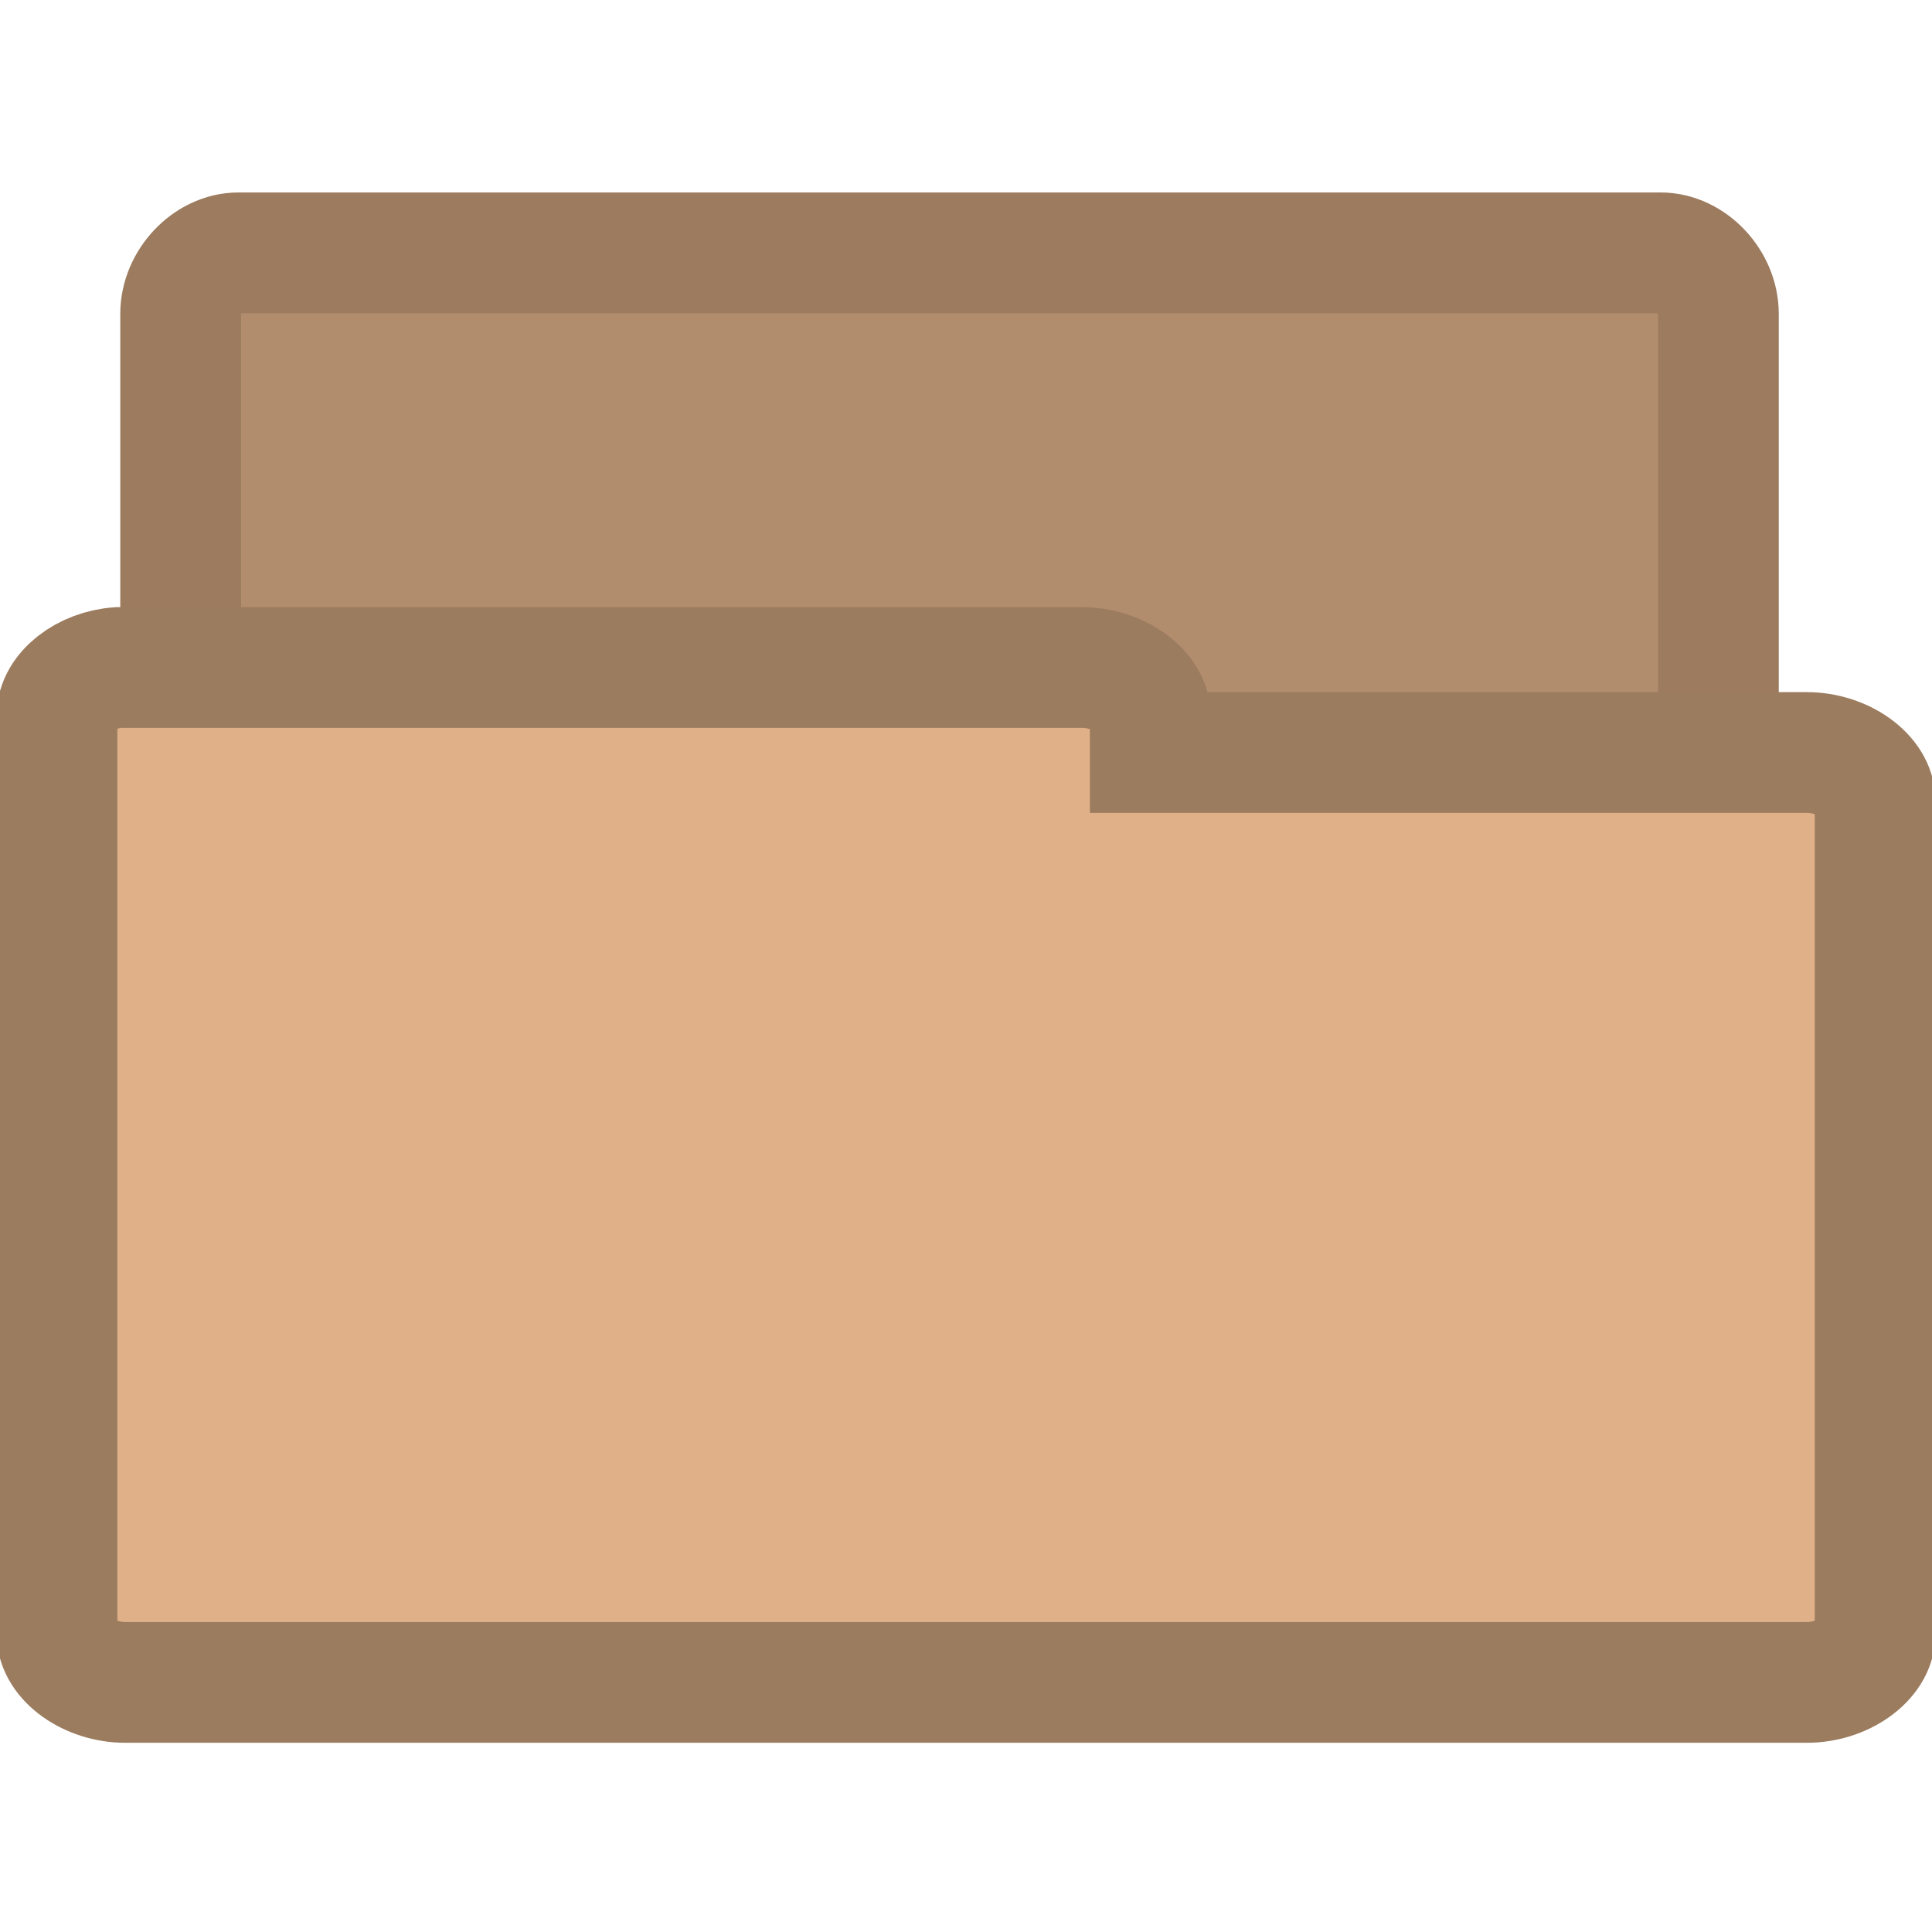
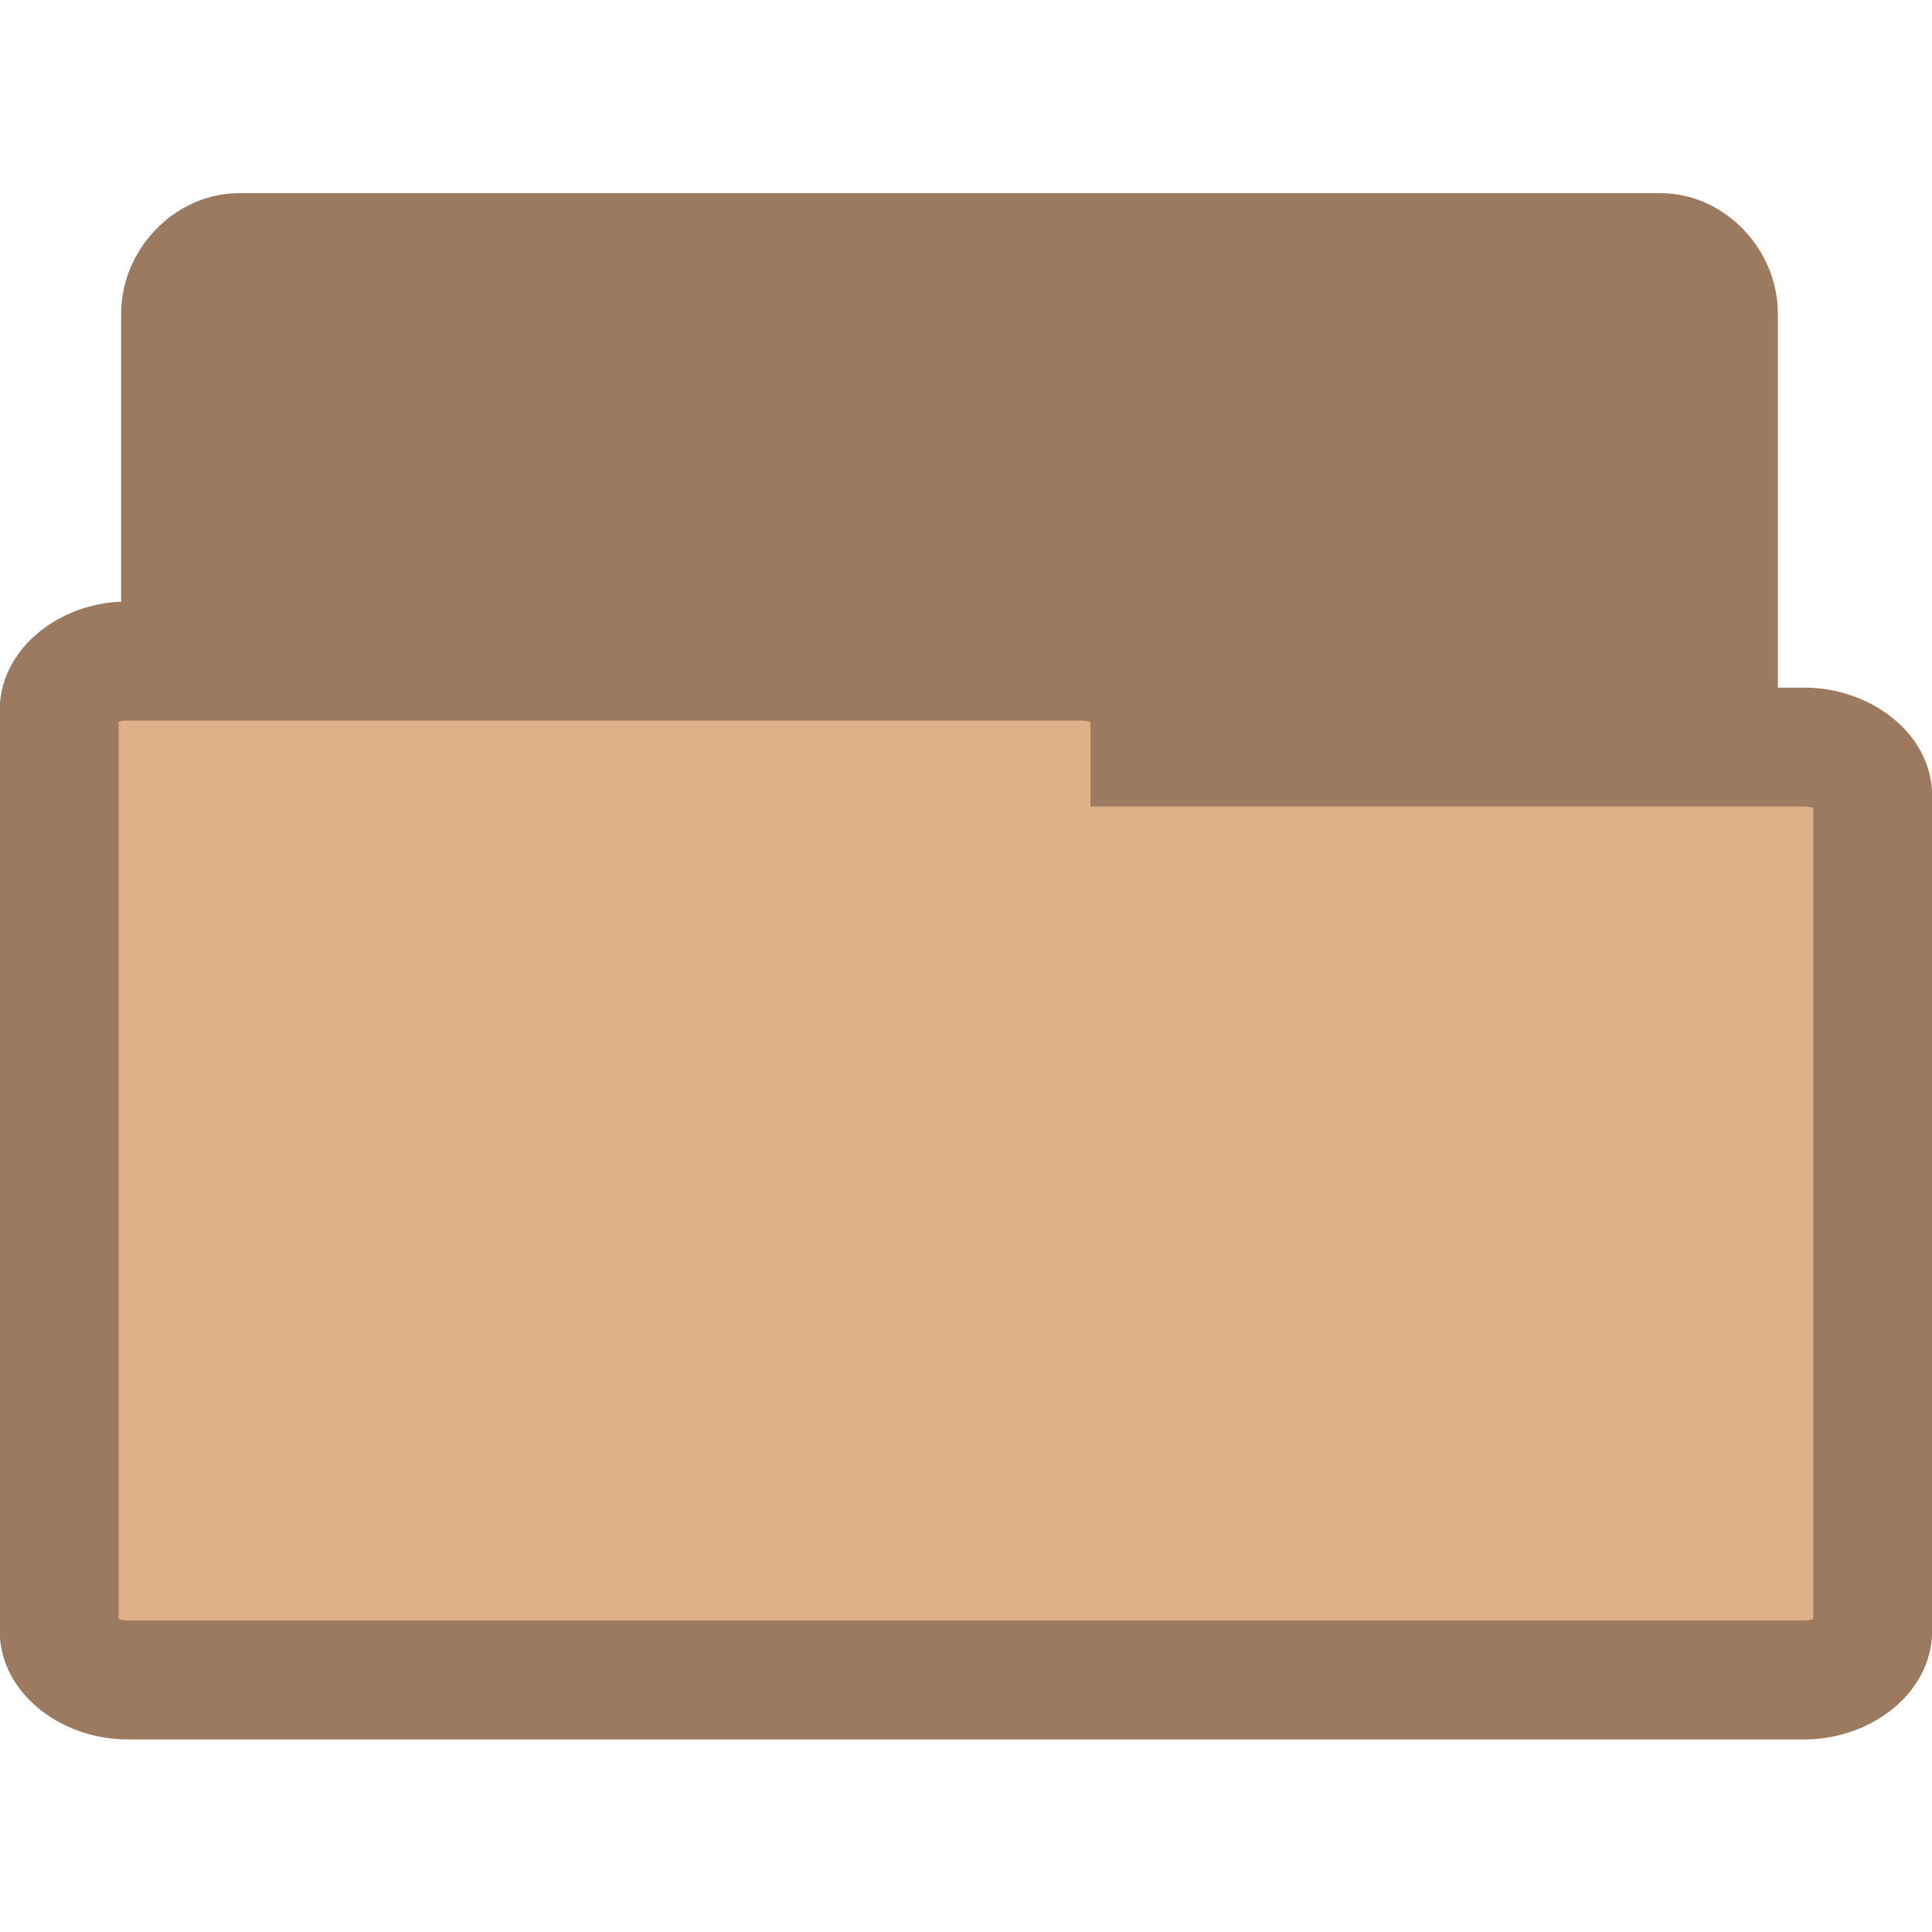
- <svg xmlns="http://www.w3.org/2000/svg" width="16" viewBox="0 0 16 16" height="16">
-   <g style="color:#000;line-height:normal">
-     <path style="fill:#b28d6d;stroke:#9c7b5f" d="m 1.927,12.664 c -0.234,-0.024 -0.432,-0.256 -0.431,-0.505 l 0,-9.56 c 2.45e-5,-0.264 0.228,-0.505 0.478,-0.505 l 11.779,0 c 0.25,3e-5 0.478,0.241 0.478,0.505 l 0,8.673 c -2.6e-5,0.264 -0.228,0.505 -0.478,0.505 l -4.6,0 0,0.382 c -2.5e-5,0.264 -0.228,0.505 -0.478,0.505 l -6.702,0 c -0.015,7.5e-4 -0.031,7.5e-4 -0.046,0 z" />
-     <path style="fill:#e0b189;stroke:#9c7c5f" d="M 0.981,5.528 C 0.705,5.547 0.47,5.731 0.472,5.929 l 0,7.602 c 2.959e-5,0.21 0.269,0.402 0.565,0.402 l 13.927,0 c 0.296,-2.3e-5 0.565,-0.191 0.565,-0.402 l 0,-6.897 c -3e-5,-0.21 -0.269,-0.402 -0.565,-0.402 l -5.438,0 0,-0.304 C 9.525,5.719 9.256,5.528 8.961,5.528 l -7.924,0 c -0.018,-6.205e-4 -0.037,-6.205e-4 -0.055,0 z" />
+ <svg xmlns="http://www.w3.org/2000/svg" width="16.25" height="16.25" viewBox="0 0 13 13">
+   <g style="stroke:#9c7a5f;stroke-width:.8">
+     <path style="fill:#9c7a5f" d="M 1.566,10.289 C 1.375,10.269 1.215,10.078 1.215,9.879 l 0,-7.769 c 0,-0.215 0.187,-0.41 0.391,-0.41 l 9.57,0 c 0.203,0 0.387,0.195 0.387,0.41 l 0,7.047 c 0,0.215 -0.184,0.41 -0.387,0.41 l -3.738,0 0,0.312 c 0,0.215 -0.184,0.41 -0.387,0.41 l -5.445,0 c -0.016,0 -0.027,0 -0.039,0 z" />
+     <path style="fill:#dfb188" d="M 0.812,4.449 C 0.586,4.465 0.398,4.617 0.398,4.777 l 0,6.199 c 0,0.172 0.219,0.328 0.457,0.328 l 11.289,0 c 0.238,0 0.457,-0.156 0.457,-0.328 l 0,-5.625 c 0,-0.168 -0.219,-0.324 -0.457,-0.324 l -4.406,0 0,-0.25 C 7.734,4.605 7.519,4.449 7.277,4.449 l -6.422,0 c -0.016,0 -0.031,0 -0.043,0 z" />
  </g>
</svg>
